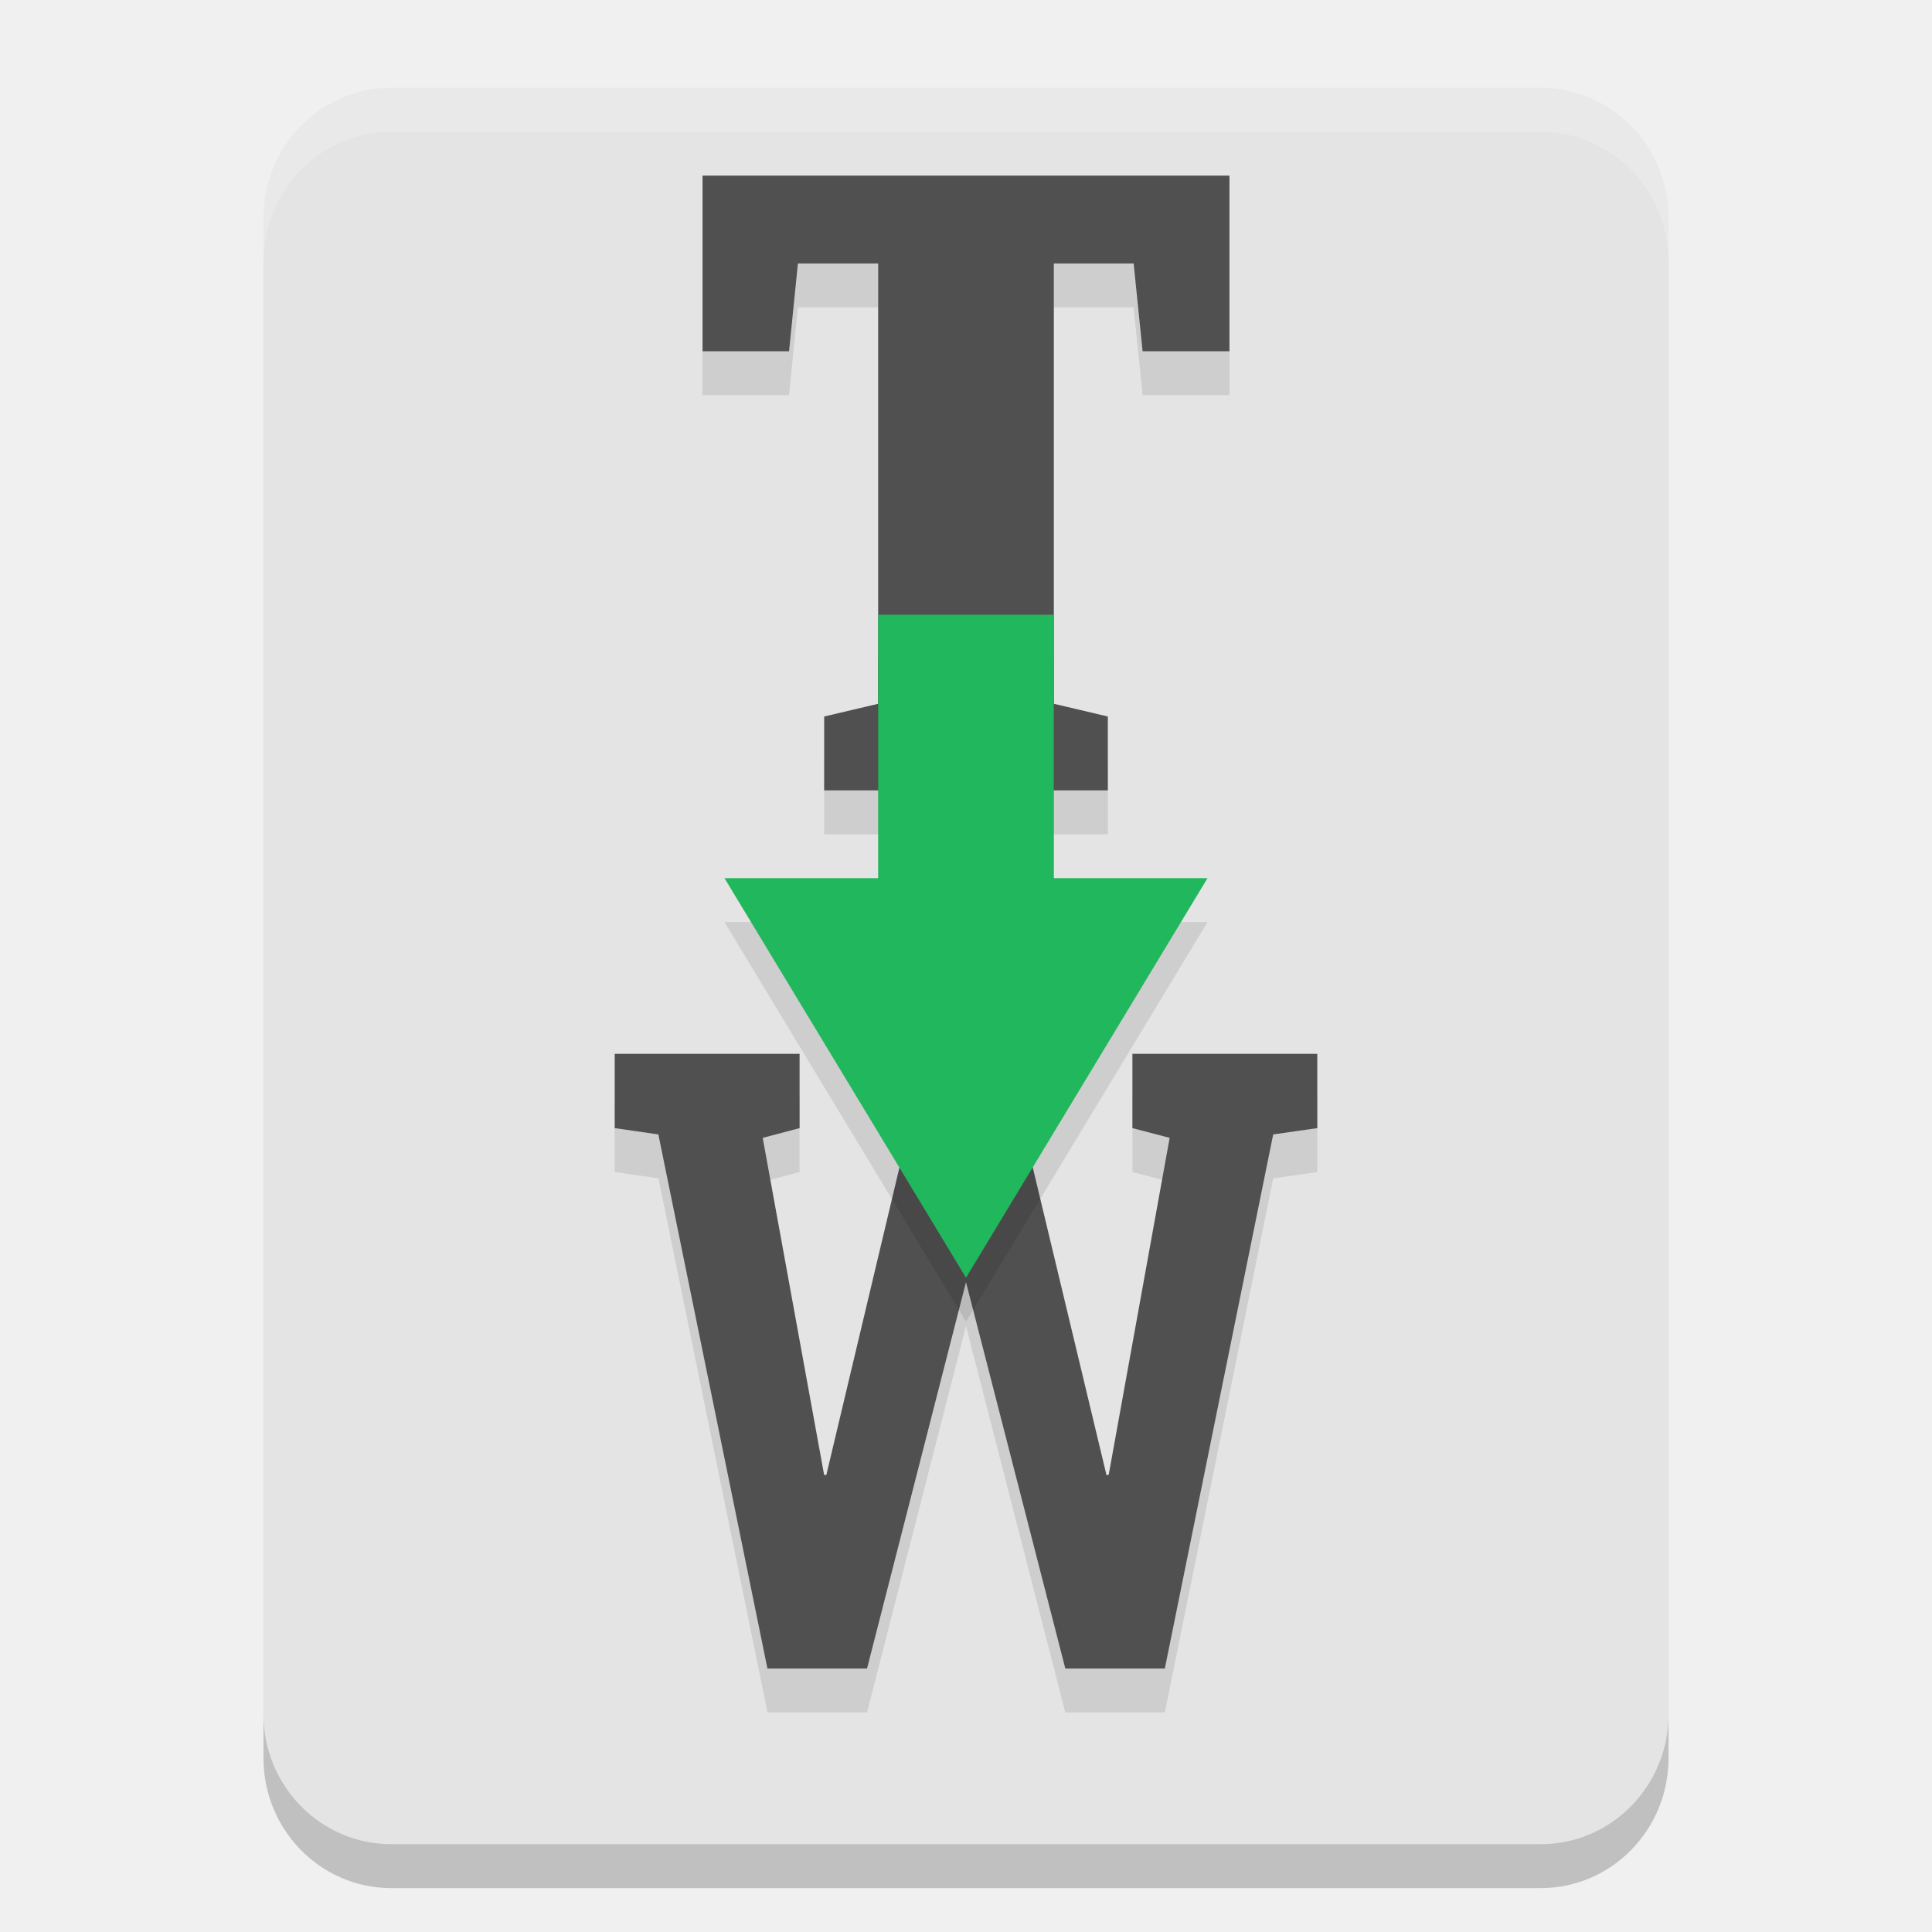
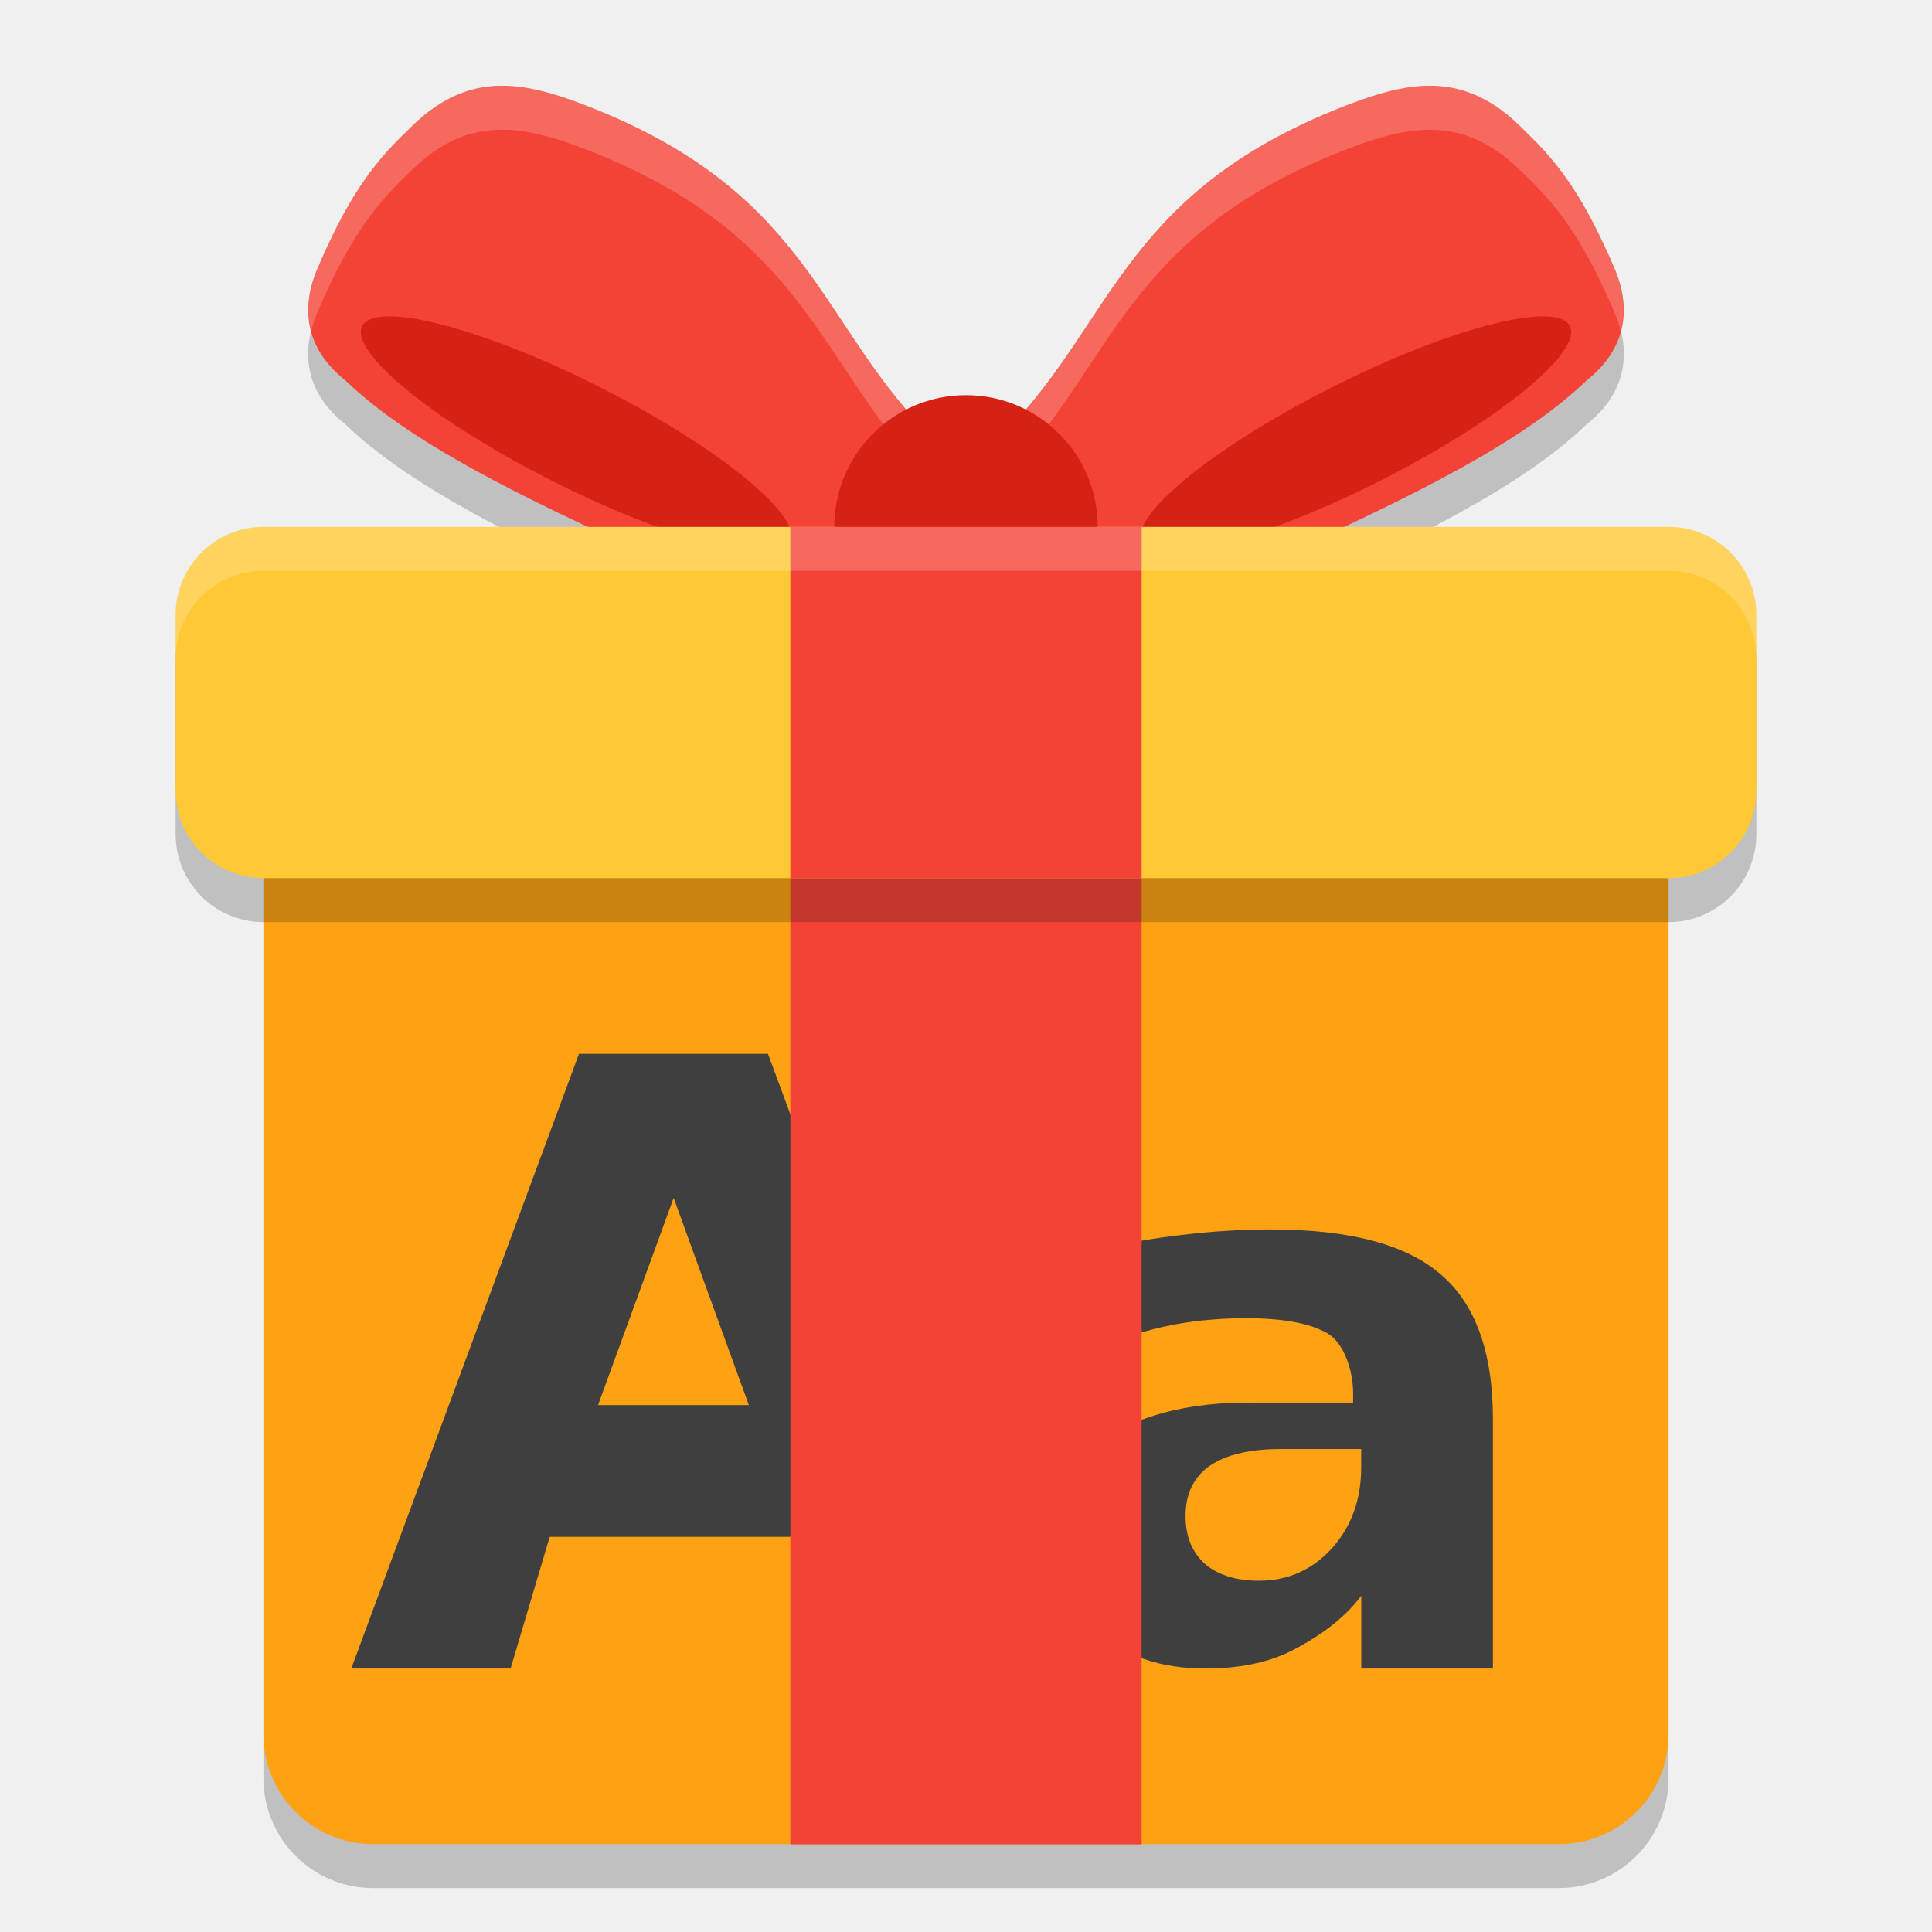
- <svg xmlns="http://www.w3.org/2000/svg" width="22" height="22" version="1.1">
-   <path style="opacity:0.2" d="M 4.455,1.5 H 17.545 C 18.349,1.5 19,2.163 19,2.981 V 20.019 C 19,20.837 18.349,21.5 17.545,21.5 H 4.455 C 3.651,21.5 3,20.837 3,20.019 V 2.981 C 3,2.163 3.651,1.5 4.455,1.5 Z M 4.455,1.5" />
-   <path style="fill:#e4e4e4" d="M 4.455,1 H 17.545 C 18.349,1 19,1.663 19,2.481 V 19.519 C 19,20.337 18.349,21 17.545,21 H 4.455 C 3.651,21 3,20.337 3,19.519 V 2.481 C 3,1.663 3.651,1 4.455,1 Z M 4.455,1" />
-   <path style="opacity:0.1" d="M 8,2.5 V 4.5 H 8.984 L 9.086,3.5 H 10 V 8.514 L 9.385,8.658 V 9.5 H 12.615 V 8.658 L 12,8.514 V 3.5 H 12.908 L 13.012,4.5 H 14 V 2.5 Z M 7,12.5 V 13.346 L 7.498,13.418 8.74,19.5 H 9.873 L 11,15.1 12.131,19.5 H 13.264 L 14.498,13.418 15,13.346 V 12.5 H 12.895 V 13.346 L 13.318,13.457 12.625,17.293 12.6,17.299 11.449,12.5 H 10.551 L 9.408,17.299 9.383,17.293 8.686,13.457 9.105,13.346 V 12.5 Z" />
-   <path style="fill:#505050" d="M 14,2 V 4 H 13.011 L 12.909,3 H 12 V 8.014 L 12.615,8.159 V 9 H 9.385 V 8.159 L 10,8.014 V 3 H 9.086 L 8.985,4 H 8 V 2 Z" />
-   <path style="fill:#505050" d="M 15,12.846 14.498,12.918 13.264,19 H 12.131 L 11,14.6 V 14.6 L 9.873,19 H 8.739 L 7.497,12.918 7,12.846 V 12 H 9.105 V 12.846 L 8.685,12.957 9.384,16.793 9.409,16.798 10.55,12 H 11.45 L 12.6,16.798 12.625,16.793 13.319,12.957 12.895,12.846 V 12 H 15 Z" />
-   <path style="opacity:0.1" d="M 10,7.5 V 10.5 H 8.25 L 11,15.05 13.75,10.5 H 12 V 7.5 Z" />
-   <path style="fill:#21b75c" d="M 10,7 V 10 H 8.25 L 11,14.55 13.75,10 H 12 V 7 Z" />
-   <path style="opacity:0.2;fill:#ffffff" d="M 4.455,1 C 3.652,1 3,1.664 3,2.482 V 2.982 C 3,2.164 3.652,1.5 4.455,1.5 H 17.545 C 18.348,1.5 19,2.164 19,2.982 V 2.482 C 19,1.664 18.348,1 17.545,1 Z" />
+ <svg xmlns="http://www.w3.org/2000/svg" width="22" height="22" version="1">
+   <path style="opacity:0.2" d="M 5.687,1.477 C 5.332,1.484 4.991,1.623 4.638,1.988 4.207,2.396 3.936,2.81 3.615,3.554 3.424,3.998 3.47,4.464 3.93,4.829 4.644,5.519 5.841,6.124 7.562,6.899 L 10.183,6.616 10.649,5.514 C 9.348,4.266 9.274,2.764 6.812,1.757 6.408,1.593 6.041,1.469 5.687,1.477 Z m 10.627,0 c -0.354,-0.008 -0.721,0.117 -1.125,0.28 -2.463,1.007 -2.537,2.509 -3.838,3.757 L 11.817,6.616 14.438,6.899 C 16.159,6.124 17.356,5.519 18.07,4.829 18.53,4.464 18.576,3.998 18.385,3.554 18.064,2.81 17.793,2.396 17.362,1.988 17.009,1.623 16.668,1.484 16.313,1.477 Z" />
+   <rect style="opacity:0.2" width="16" height="12.75" x="3" y="8.75" ry="1.25" />
+   <path style="fill:#f44336" d="M 6.812,1.257 C 9.275,2.264 9.348,3.766 10.65,5.014 L 10.182,6.116 7.563,6.399 C 5.841,5.624 4.644,5.019 3.93,4.329 3.47,3.964 3.425,3.498 3.616,3.054 3.937,2.31 4.207,1.896 4.638,1.489 5.344,0.759 6.004,0.93 6.812,1.257 Z" />
+   <ellipse style="fill:#d52215" cx="8.085" cy="1.458" rx="2.73" ry=".599" transform="rotate(26.77131)" />
+   <path style="fill:#f44336" d="M 15.188,1.257 C 12.725,2.264 12.652,3.766 11.35,5.014 L 11.818,6.116 14.437,6.399 C 16.159,5.624 17.356,5.019 18.07,4.329 18.53,3.964 18.575,3.498 18.384,3.054 18.063,2.31 17.793,1.896 17.362,1.489 16.656,0.759 15.996,0.93 15.188,1.257 Z" />
+   <ellipse style="fill:#d52215" cx="-11.557" cy="11.368" rx="2.73" ry=".599" transform="matrix(-0.8928115,0.4504305,0.4504305,0.8928115,0,0)" />
+   <rect style="fill:#fea214" width="16" height="12.75" x="3" y="8.25" ry="1.25" />
+   <path style="fill:#3f3f3f" d="m 14.476,14 c -0.341,0 -0.682,0.021 -1.023,0.063 -0.341,0.04 -0.681,0.099 -1.02,0.179 v 1.161 c 0.25,-0.13 0.52,-0.229 0.812,-0.294 0.291,-0.065 0.606,-0.098 0.944,-0.098 0.418,0 0.726,0.057 0.923,0.17 0.197,0.111 0.296,0.437 0.296,0.678 v 0.119 h -0.932 C 13.624,15.933 12.996,16.108 12.596,16.369 12.199,16.63 12,16.89 12,17.448 c 0,0.459 0.159,0.833 0.477,1.122 C 12.797,18.857 13.214,19 13.726,19 c 0.38,0 0.702,-0.065 0.967,-0.195 0.265,-0.133 0.596,-0.345 0.808,-0.634 V 19 H 17 V 16.16 C 17,15.398 16.801,14.847 16.404,14.51 16.01,14.17 15.367,14 14.476,14 Z m 0.119,2.5 H 15.5 v 0.208 c 0,0.369 -0.112,0.678 -0.336,0.926 C 14.94,17.878 14.665,18 14.337,18 14.074,18 13.868,17.935 13.719,17.807 13.573,17.674 13.5,17.493 13.5,17.263 c 0,-0.251 0.091,-0.441 0.272,-0.569 C 13.957,16.565 14.231,16.5 14.595,16.5 Z" />
+   <path style="fill:#3f3f3f" d="M 9.082,17.5 H 6.26 L 5.814,19 H 4 L 6.593,12 H 8.745 l 2.593,7 H 9.523 Z M 6.81,16 H 8.527 L 7.671,13.641 Z" />
+   <rect style="fill:#f44336" width="4" height="12.322" x="9" y="8.68" />
+   <rect style="opacity:0.2" width="18" height="4" x="2" y="6.5" ry="1" />
+   <rect style="fill:#ffc936" width="18" height="4" x="2" y="6" ry="1" />
+   <path style="opacity:0.2;fill:#ffffff" d="M 5.687,0.977 C 5.332,0.984 4.991,1.123 4.638,1.488 4.207,1.896 3.936,2.31 3.615,3.054 3.512,3.293 3.481,3.538 3.544,3.771 3.562,3.699 3.584,3.626 3.615,3.554 3.936,2.81 4.207,2.396 4.638,1.988 4.991,1.623 5.332,1.484 5.687,1.477 c 0.354,-0.008 0.721,0.117 1.125,0.28 C 9.176,2.723 9.342,4.146 10.502,5.362 L 10.649,5.014 C 9.348,3.766 9.274,2.263 6.812,1.257 6.408,1.093 6.041,0.969 5.687,0.977 Z m 10.627,0 c -0.354,-0.008 -0.721,0.117 -1.125,0.28 -2.463,1.007 -2.537,2.509 -3.838,3.757 l 0.147,0.349 c 1.16,-1.216 1.326,-2.639 3.69,-3.605 0.404,-0.164 0.771,-0.288 1.125,-0.28 0.354,0.008 0.696,0.147 1.049,0.512 0.431,0.407 0.701,0.822 1.022,1.565 0.031,0.072 0.054,0.145 0.071,0.218 0.063,-0.233 0.032,-0.478 -0.071,-0.718 C 18.064,2.31 17.793,1.896 17.362,1.488 17.009,1.123 16.668,0.984 16.313,0.977 Z" />
+   <circle style="fill:#d52215" cx="11" cy="6" r="1.5" />
+   <rect style="fill:#f44336" width="4" height="4" x="9" y="6" />
+   <path style="opacity:0.2;fill:#ffffff" d="M 3,6 C 2.446,6 2,6.446 2,7 v 0.5 c 0,-0.554 0.446,-1 1,-1 h 16 c 0.554,0 1,0.446 1,1 V 7 C 20,6.446 19.554,6 19,6 Z" />
</svg>
